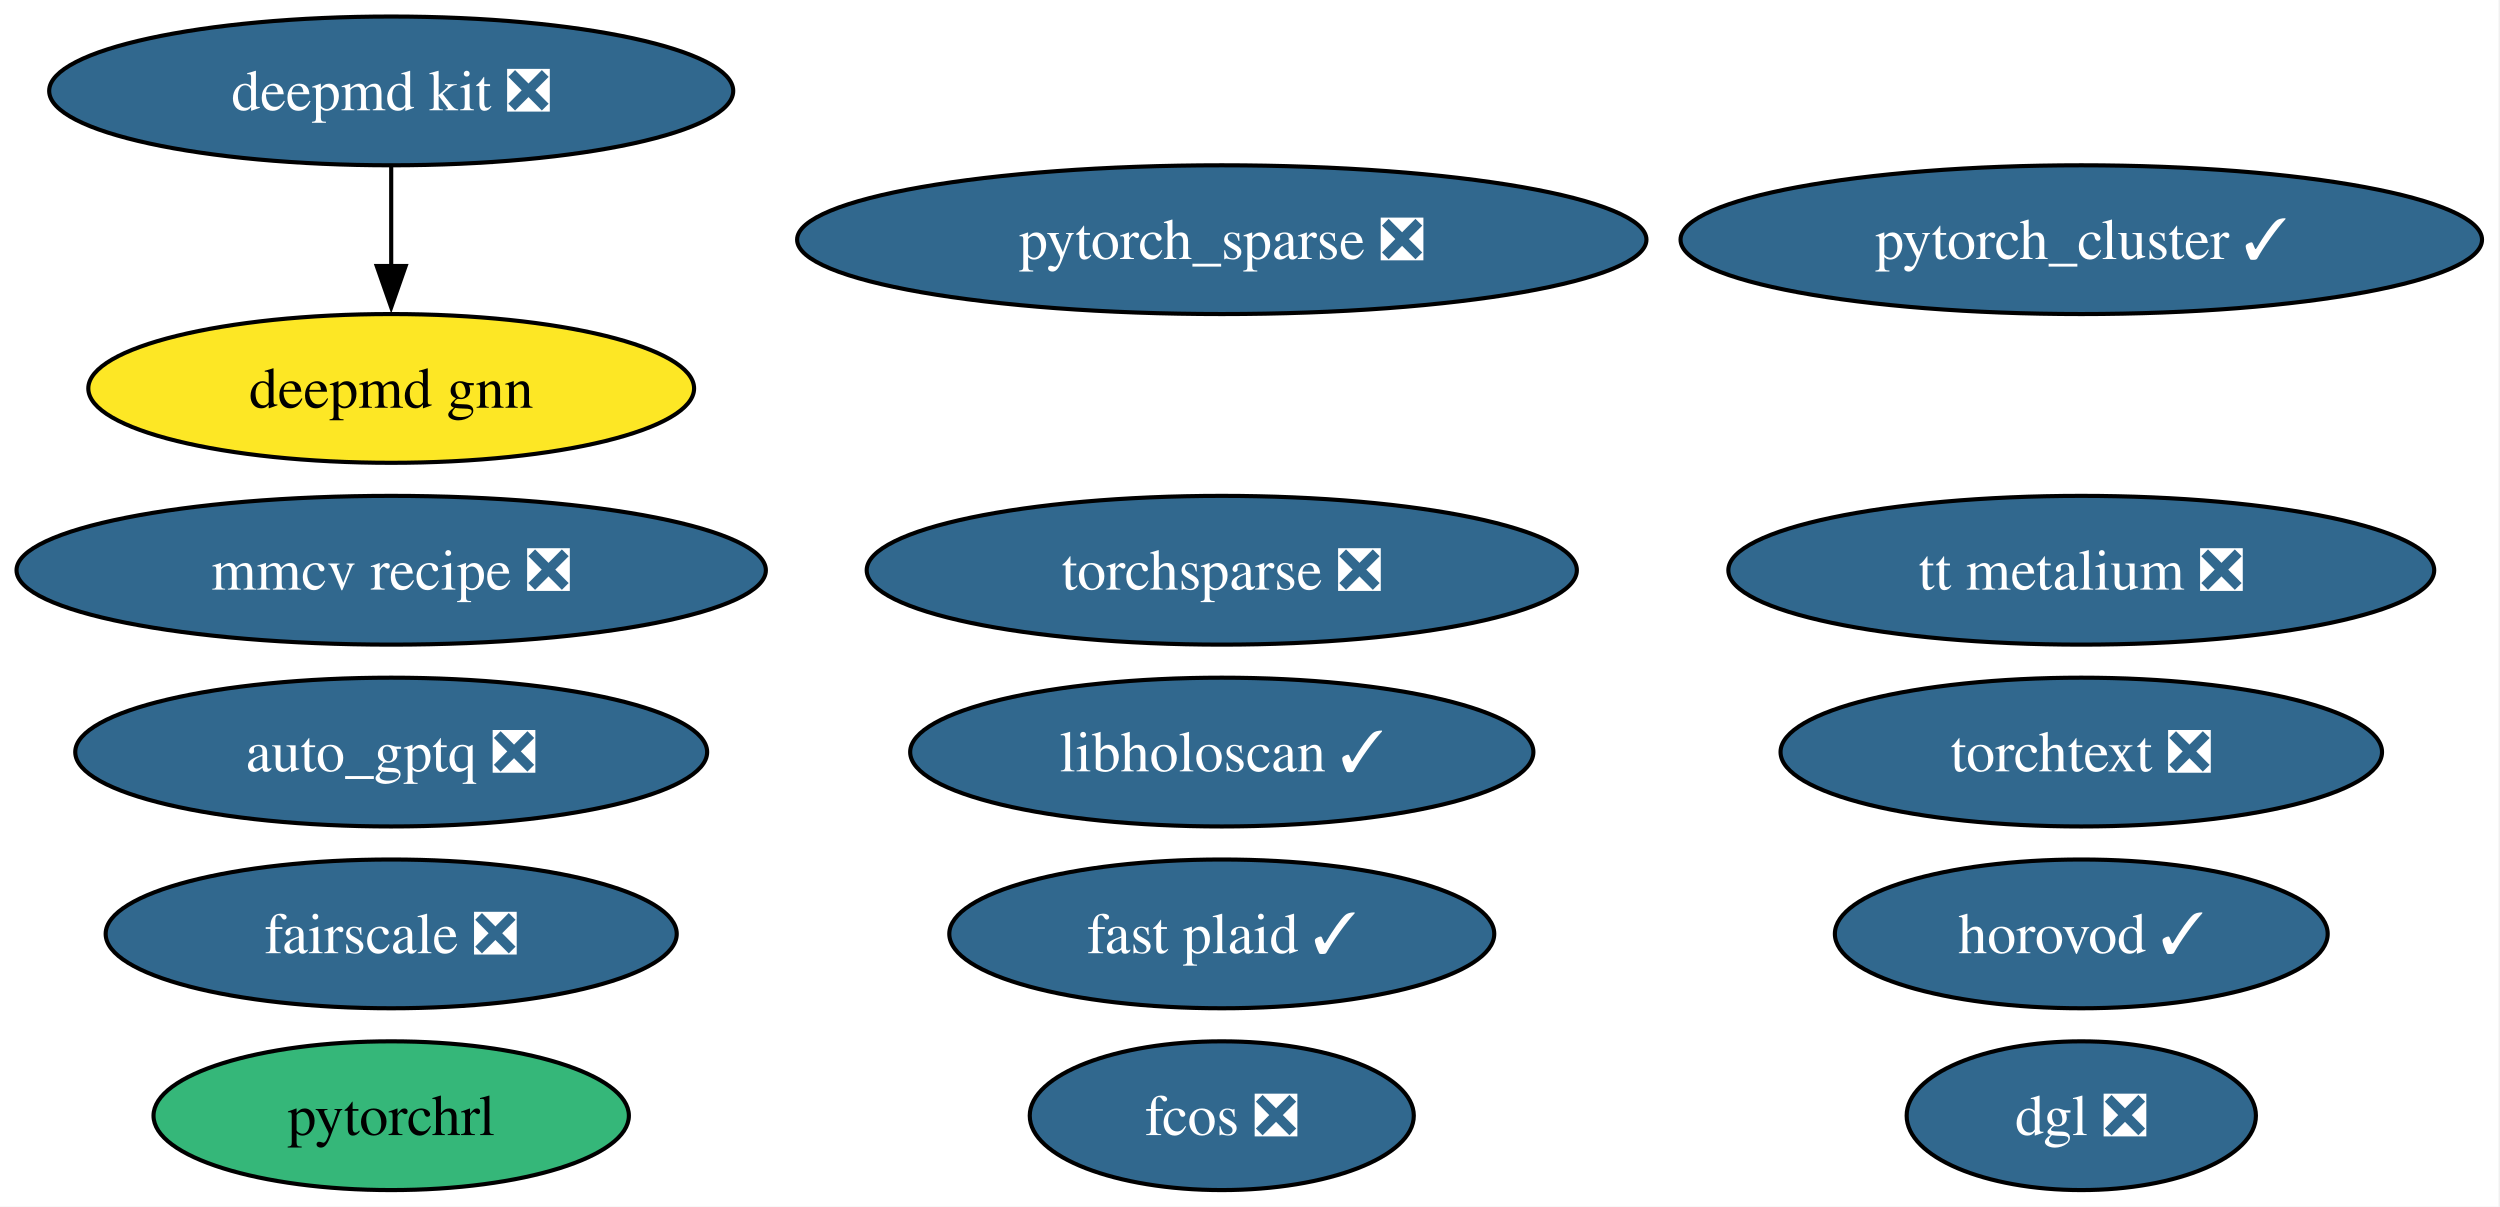
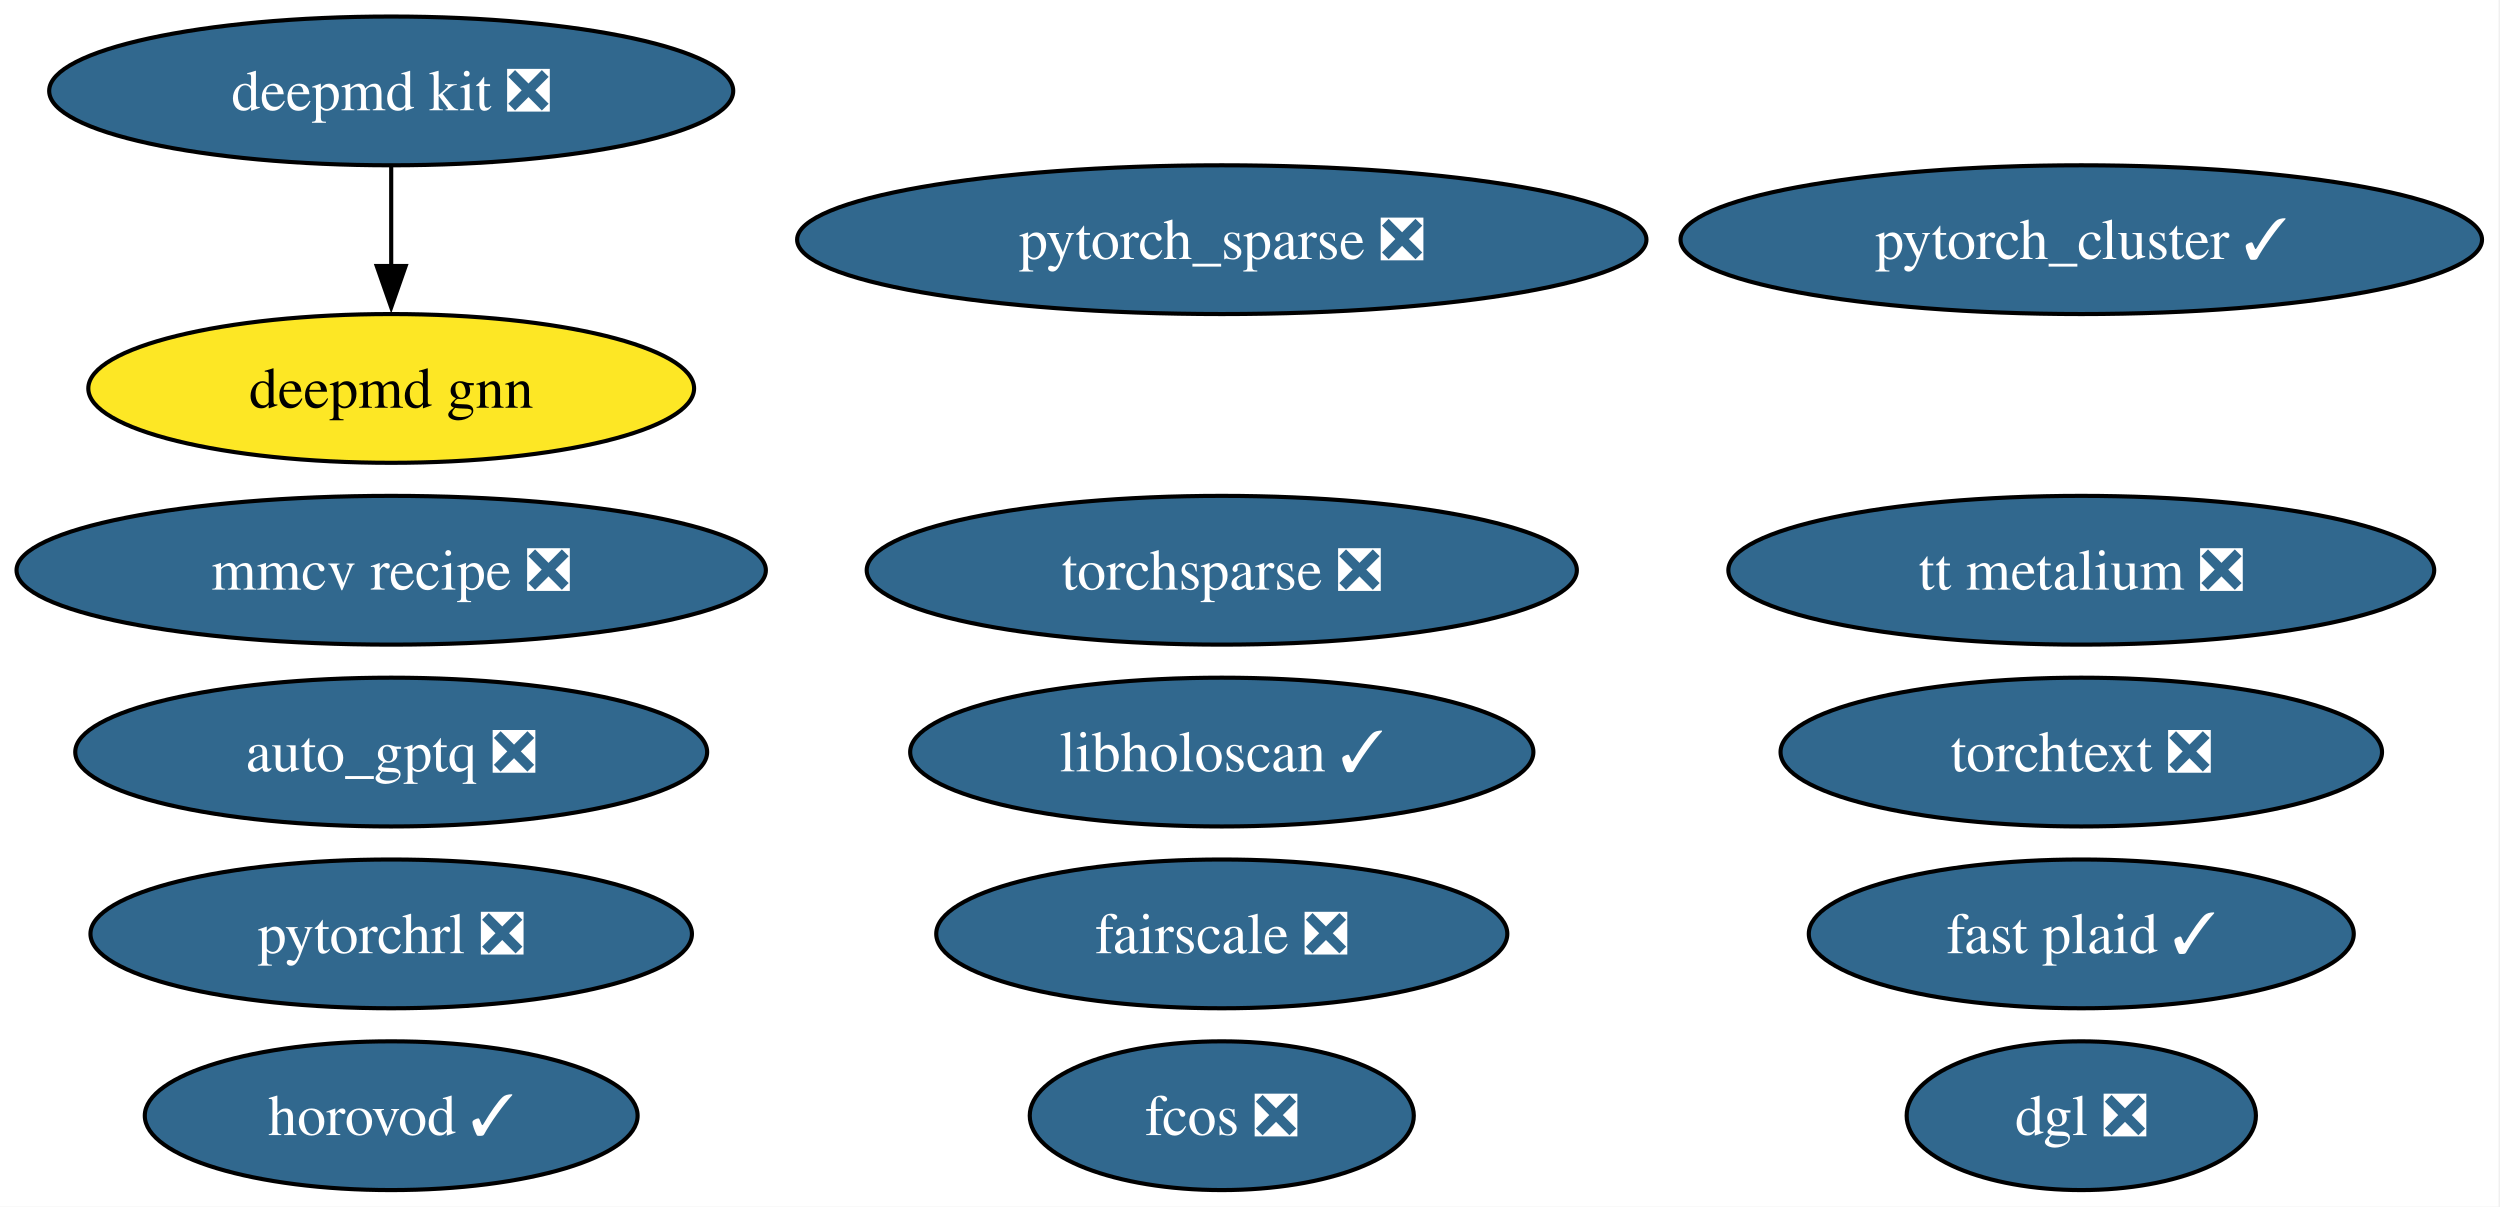
<svg xmlns="http://www.w3.org/2000/svg" xmlns:xlink="http://www.w3.org/1999/xlink" width="605pt" height="292pt" viewBox="0.00 0.00 605.00 292.00">
  <g id="graph0" class="graph" transform="scale(1 1) rotate(0) translate(4 288)">
    <polygon fill="white" stroke="none" points="-4,4 -4,-288 600.65,-288 600.65,4 -4,4" />
    <g id="node1" class="node">
      <g id="a_node1">
        <a xlink:href="https://github.com/conda-forge/deepmd-kit-feedstock/pull/134" xlink:title="deepmd kit ❎">
          <ellipse fill="#31688e" stroke="black" cx="90.67" cy="-266" rx="82.77" ry="18" />
          <text xml:space="preserve" text-anchor="middle" x="90.67" y="-261.32" font-family="Times,serif" font-size="14.00" fill="white">deepmd kit ❎</text>
        </a>
      </g>
    </g>
    <g id="node14" class="node">
      <g id="a_node14">
        <a xlink:href="https://github.com/conda-forge/deepmd-gnn-feedstock" xlink:title="deepmd gnn">
          <ellipse fill="#fde725" stroke="black" cx="90.67" cy="-194" rx="73.3" ry="18" />
          <text xml:space="preserve" text-anchor="middle" x="90.67" y="-189.32" font-family="Times,serif" font-size="14.00">deepmd gnn</text>
        </a>
      </g>
    </g>
    <g id="edge1" class="edge">
      <path fill="none" stroke="black" d="M90.67,-247.7C90.67,-240.41 90.67,-231.73 90.67,-223.54" />
      <polygon fill="black" stroke="black" points="94.17,-223.62 90.67,-213.62 87.17,-223.62 94.17,-223.62" />
    </g>
    <g id="node2" class="node">
      <g id="a_node2">
        <a xlink:href="https://github.com/conda-forge/pytorch_cluster-feedstock/pull/69" xlink:title="pytorch_cluster ✓">
          <ellipse fill="#31688e" stroke="black" cx="499.67" cy="-230" rx="96.98" ry="18" />
          <text xml:space="preserve" text-anchor="middle" x="499.67" y="-225.32" font-family="Times,serif" font-size="14.00" fill="white">pytorch_cluster ✓</text>
        </a>
      </g>
    </g>
    <g id="node3" class="node">
      <g id="a_node3">
        <a xlink:href="https://github.com/conda-forge/pytorch_sparse-feedstock/pull/80" xlink:title="pytorch_sparse ❎">
          <ellipse fill="#31688e" stroke="black" cx="291.67" cy="-230" rx="102.77" ry="18" />
          <text xml:space="preserve" text-anchor="middle" x="291.67" y="-225.32" font-family="Times,serif" font-size="14.00" fill="white">pytorch_sparse ❎</text>
        </a>
      </g>
    </g>
    <g id="node4" class="node">
      <g id="a_node4">
        <a xlink:href="https://github.com/conda-forge/torchsparse-feedstock/pull/48" xlink:title="torchsparse ❎">
          <ellipse fill="#31688e" stroke="black" cx="291.67" cy="-150" rx="85.93" ry="18" />
          <text xml:space="preserve" text-anchor="middle" x="291.67" y="-145.32" font-family="Times,serif" font-size="14.00" fill="white">torchsparse ❎</text>
        </a>
      </g>
    </g>
    <g id="node5" class="node">
      <g id="a_node5">
        <a xlink:href="https://github.com/conda-forge/fcos-feedstock/pull/32" xlink:title="fcos ❎">
          <ellipse fill="#31688e" stroke="black" cx="291.67" cy="-18" rx="46.47" ry="18" />
          <text xml:space="preserve" text-anchor="middle" x="291.67" y="-13.32" font-family="Times,serif" font-size="14.00" fill="white">fcos ❎</text>
        </a>
      </g>
    </g>
    <g id="node6" class="node">
      <g id="a_node6">
        <a xlink:href="https://github.com/conda-forge/fairscale-feedstock/pull/47" xlink:title="fairscale ❎">
-           <ellipse fill="#31688e" stroke="black" cx="90.67" cy="-62" rx="69.1" ry="18" />
-           <text xml:space="preserve" text-anchor="middle" x="90.67" y="-57.33" font-family="Times,serif" font-size="14.00" fill="white">fairscale ❎</text>
+           <ellipse fill="#31688e" stroke="black" cx="291.67" cy="-62" rx="69.1" ry="18" />
+           <text xml:space="preserve" text-anchor="middle" x="291.67" y="-57.33" font-family="Times,serif" font-size="14.00" fill="white">fairscale ❎</text>
        </a>
      </g>
    </g>
    <g id="node7" class="node">
      <g id="a_node7">
        <a xlink:href="https://github.com/conda-forge/mmcv-recipe-feedstock/pull/53" xlink:title="mmcv recipe ❎">
          <ellipse fill="#31688e" stroke="black" cx="90.67" cy="-150" rx="90.67" ry="18" />
          <text xml:space="preserve" text-anchor="middle" x="90.67" y="-145.32" font-family="Times,serif" font-size="14.00" fill="white">mmcv recipe ❎</text>
        </a>
      </g>
    </g>
    <g id="node8" class="node">
      <g id="a_node8">
        <a xlink:href="https://github.com/conda-forge/torchtext-feedstock/pull/40" xlink:title="torchtext ❎">
          <ellipse fill="#31688e" stroke="black" cx="499.67" cy="-106" rx="72.78" ry="18" />
          <text xml:space="preserve" text-anchor="middle" x="499.67" y="-101.33" font-family="Times,serif" font-size="14.00" fill="white">torchtext ❎</text>
        </a>
      </g>
    </g>
    <g id="node9" class="node">
      <g id="a_node9">
        <a xlink:href="https://github.com/conda-forge/dgl-feedstock/pull/67" xlink:title="dgl ❎">
          <ellipse fill="#31688e" stroke="black" cx="499.67" cy="-18" rx="42.26" ry="18" />
          <text xml:space="preserve" text-anchor="middle" x="499.67" y="-13.32" font-family="Times,serif" font-size="14.00" fill="white">dgl ❎</text>
        </a>
      </g>
    </g>
    <g id="node10" class="node">
      <g id="a_node10">
        <a xlink:href="https://github.com/conda-forge/horovod-feedstock/pull/47" xlink:title="horovod ✓">
-           <ellipse fill="#31688e" stroke="black" cx="499.67" cy="-62" rx="59.63" ry="18" />
-           <text xml:space="preserve" text-anchor="middle" x="499.67" y="-57.33" font-family="Times,serif" font-size="14.00" fill="white">horovod ✓</text>
+           <ellipse fill="#31688e" stroke="black" cx="90.67" cy="-18" rx="59.63" ry="18" />
+           <text xml:space="preserve" text-anchor="middle" x="90.67" y="-13.32" font-family="Times,serif" font-size="14.00" fill="white">horovod ✓</text>
        </a>
      </g>
    </g>
    <g id="node11" class="node">
      <g id="a_node11">
        <a xlink:href="https://github.com/conda-forge/auto_gptq-feedstock/pull/24" xlink:title="auto_gptq ❎">
          <ellipse fill="#31688e" stroke="black" cx="90.67" cy="-106" rx="76.46" ry="18" />
          <text xml:space="preserve" text-anchor="middle" x="90.67" y="-101.33" font-family="Times,serif" font-size="14.00" fill="white">auto_gptq ❎</text>
        </a>
      </g>
    </g>
    <g id="node12" class="node">
      <g id="a_node12">
-         <a xlink:href="https://github.com/conda-forge/pytorchrl-feedstock" xlink:title="pytorchrl">
-           <ellipse fill="#35b779" stroke="black" cx="90.67" cy="-18" rx="57.52" ry="18" />
-           <text xml:space="preserve" text-anchor="middle" x="90.67" y="-13.32" font-family="Times,serif" font-size="14.00">pytorchrl</text>
+         <a xlink:href="https://github.com/conda-forge/pytorchrl-feedstock/pull/25" xlink:title="pytorchrl ❎">
+           <ellipse fill="#31688e" stroke="black" cx="90.67" cy="-62" rx="72.78" ry="18" />
+           <text xml:space="preserve" text-anchor="middle" x="90.67" y="-57.33" font-family="Times,serif" font-size="14.00" fill="white">pytorchrl ❎</text>
        </a>
      </g>
    </g>
    <g id="node13" class="node">
      <g id="a_node13">
        <a xlink:href="https://github.com/conda-forge/tt-metalium-feedstock/pull/24" xlink:title="tt metalium ❎">
          <ellipse fill="#31688e" stroke="black" cx="499.67" cy="-150" rx="85.41" ry="18" />
          <text xml:space="preserve" text-anchor="middle" x="499.67" y="-145.32" font-family="Times,serif" font-size="14.00" fill="white">tt metalium ❎</text>
        </a>
      </g>
    </g>
    <g id="node15" class="node">
      <g id="a_node15">
        <a xlink:href="https://github.com/conda-forge/libholoscan-feedstock/pull/14" xlink:title="libholoscan ✓">
          <ellipse fill="#31688e" stroke="black" cx="291.67" cy="-106" rx="75.41" ry="18" />
          <text xml:space="preserve" text-anchor="middle" x="291.67" y="-101.33" font-family="Times,serif" font-size="14.00" fill="white">libholoscan ✓</text>
        </a>
      </g>
    </g>
    <g id="node16" class="node">
      <g id="a_node16">
        <a xlink:href="https://github.com/conda-forge/fast-plaid-feedstock/pull/4" xlink:title="fast plaid ✓">
-           <ellipse fill="#31688e" stroke="black" cx="291.67" cy="-62" rx="65.94" ry="18" />
-           <text xml:space="preserve" text-anchor="middle" x="291.67" y="-57.33" font-family="Times,serif" font-size="14.00" fill="white">fast plaid ✓</text>
+           <ellipse fill="#31688e" stroke="black" cx="499.67" cy="-62" rx="65.94" ry="18" />
+           <text xml:space="preserve" text-anchor="middle" x="499.67" y="-57.33" font-family="Times,serif" font-size="14.00" fill="white">fast plaid ✓</text>
        </a>
      </g>
    </g>
  </g>
</svg>
